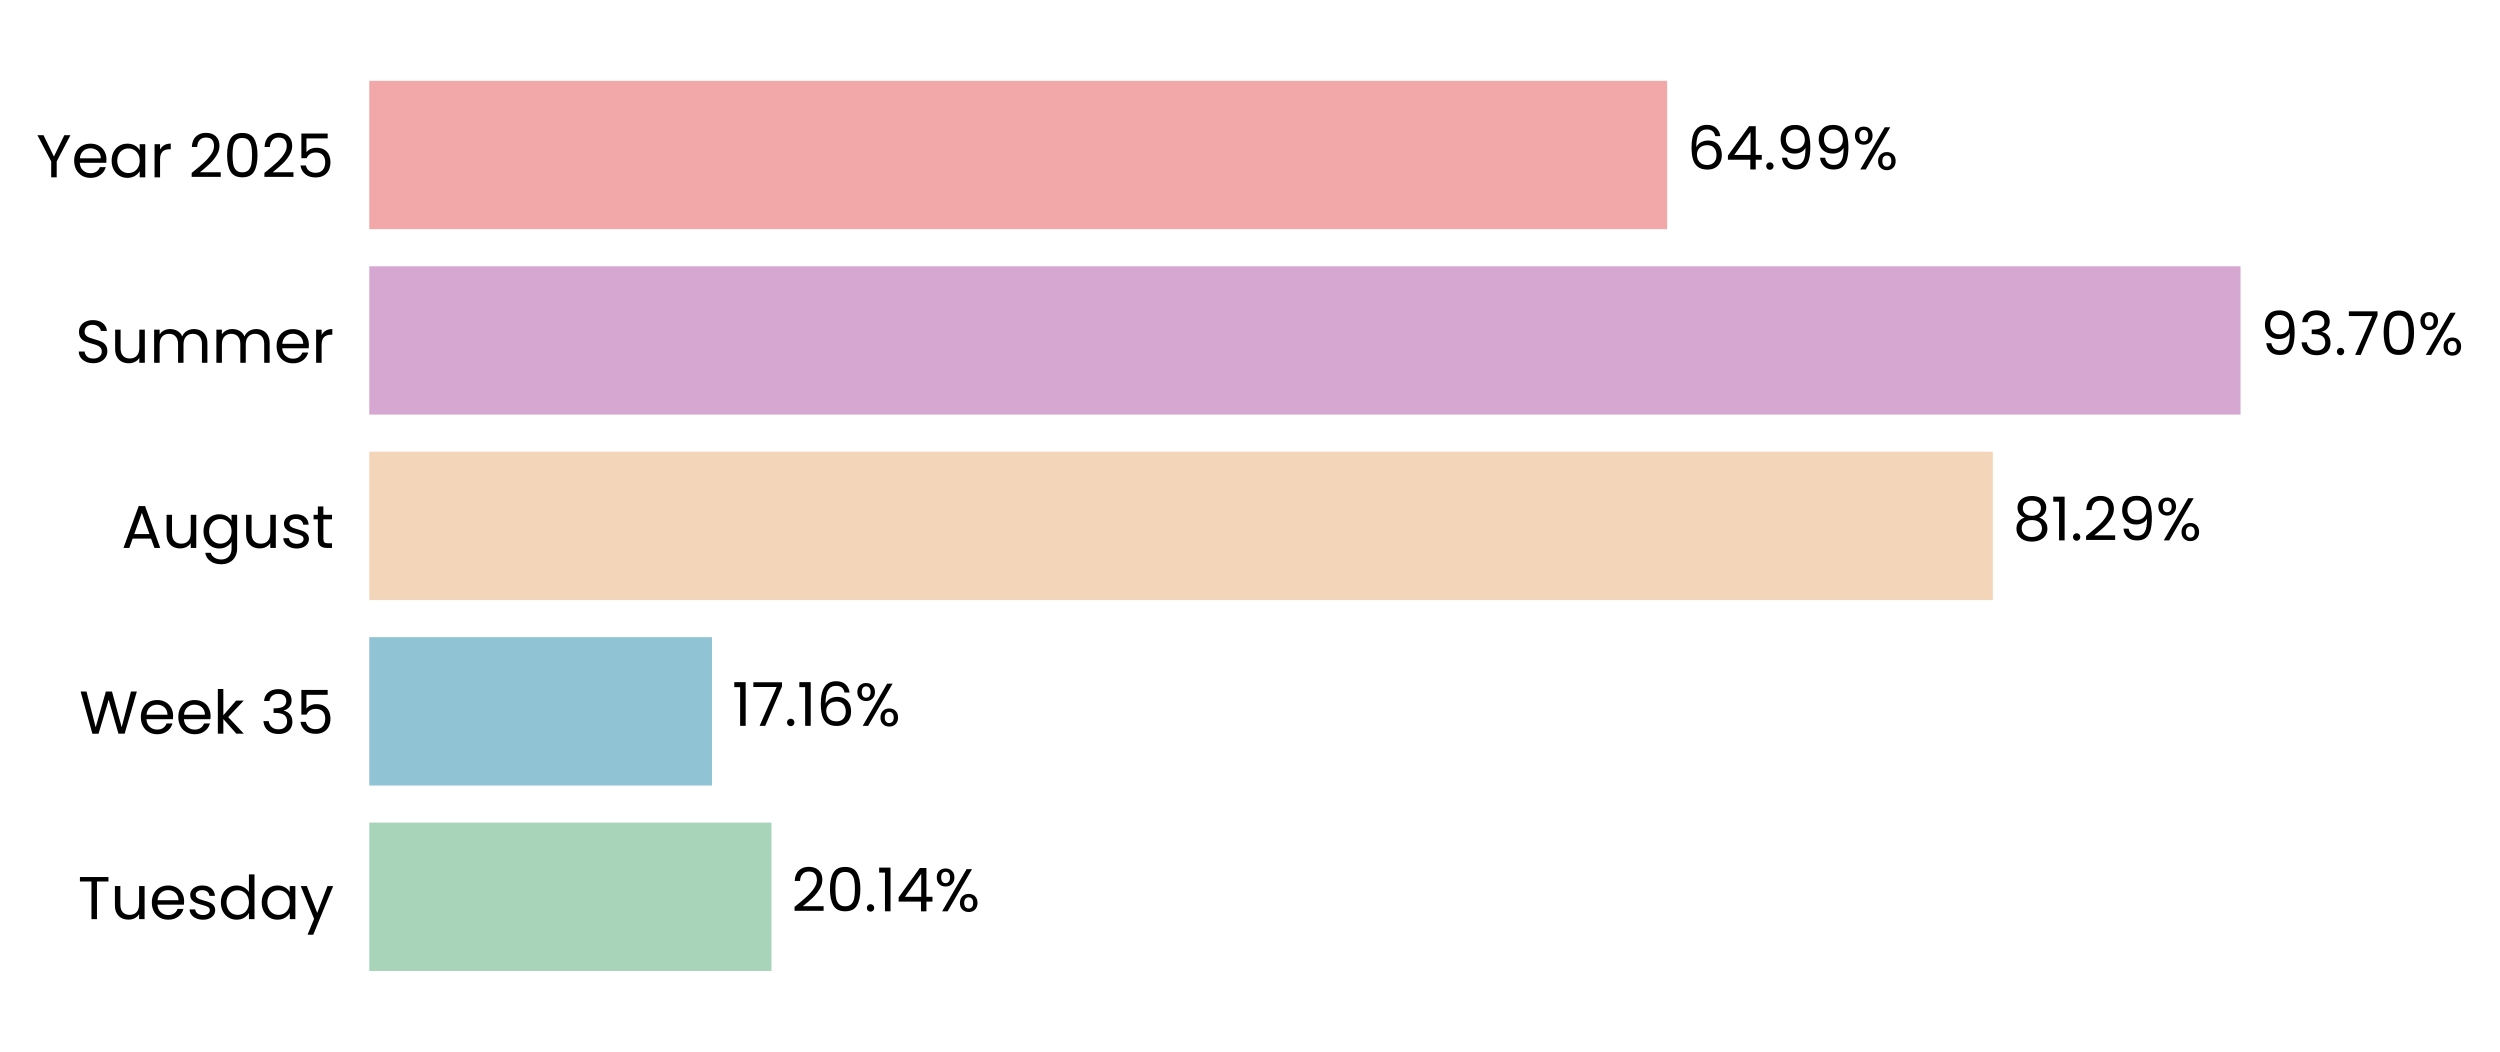
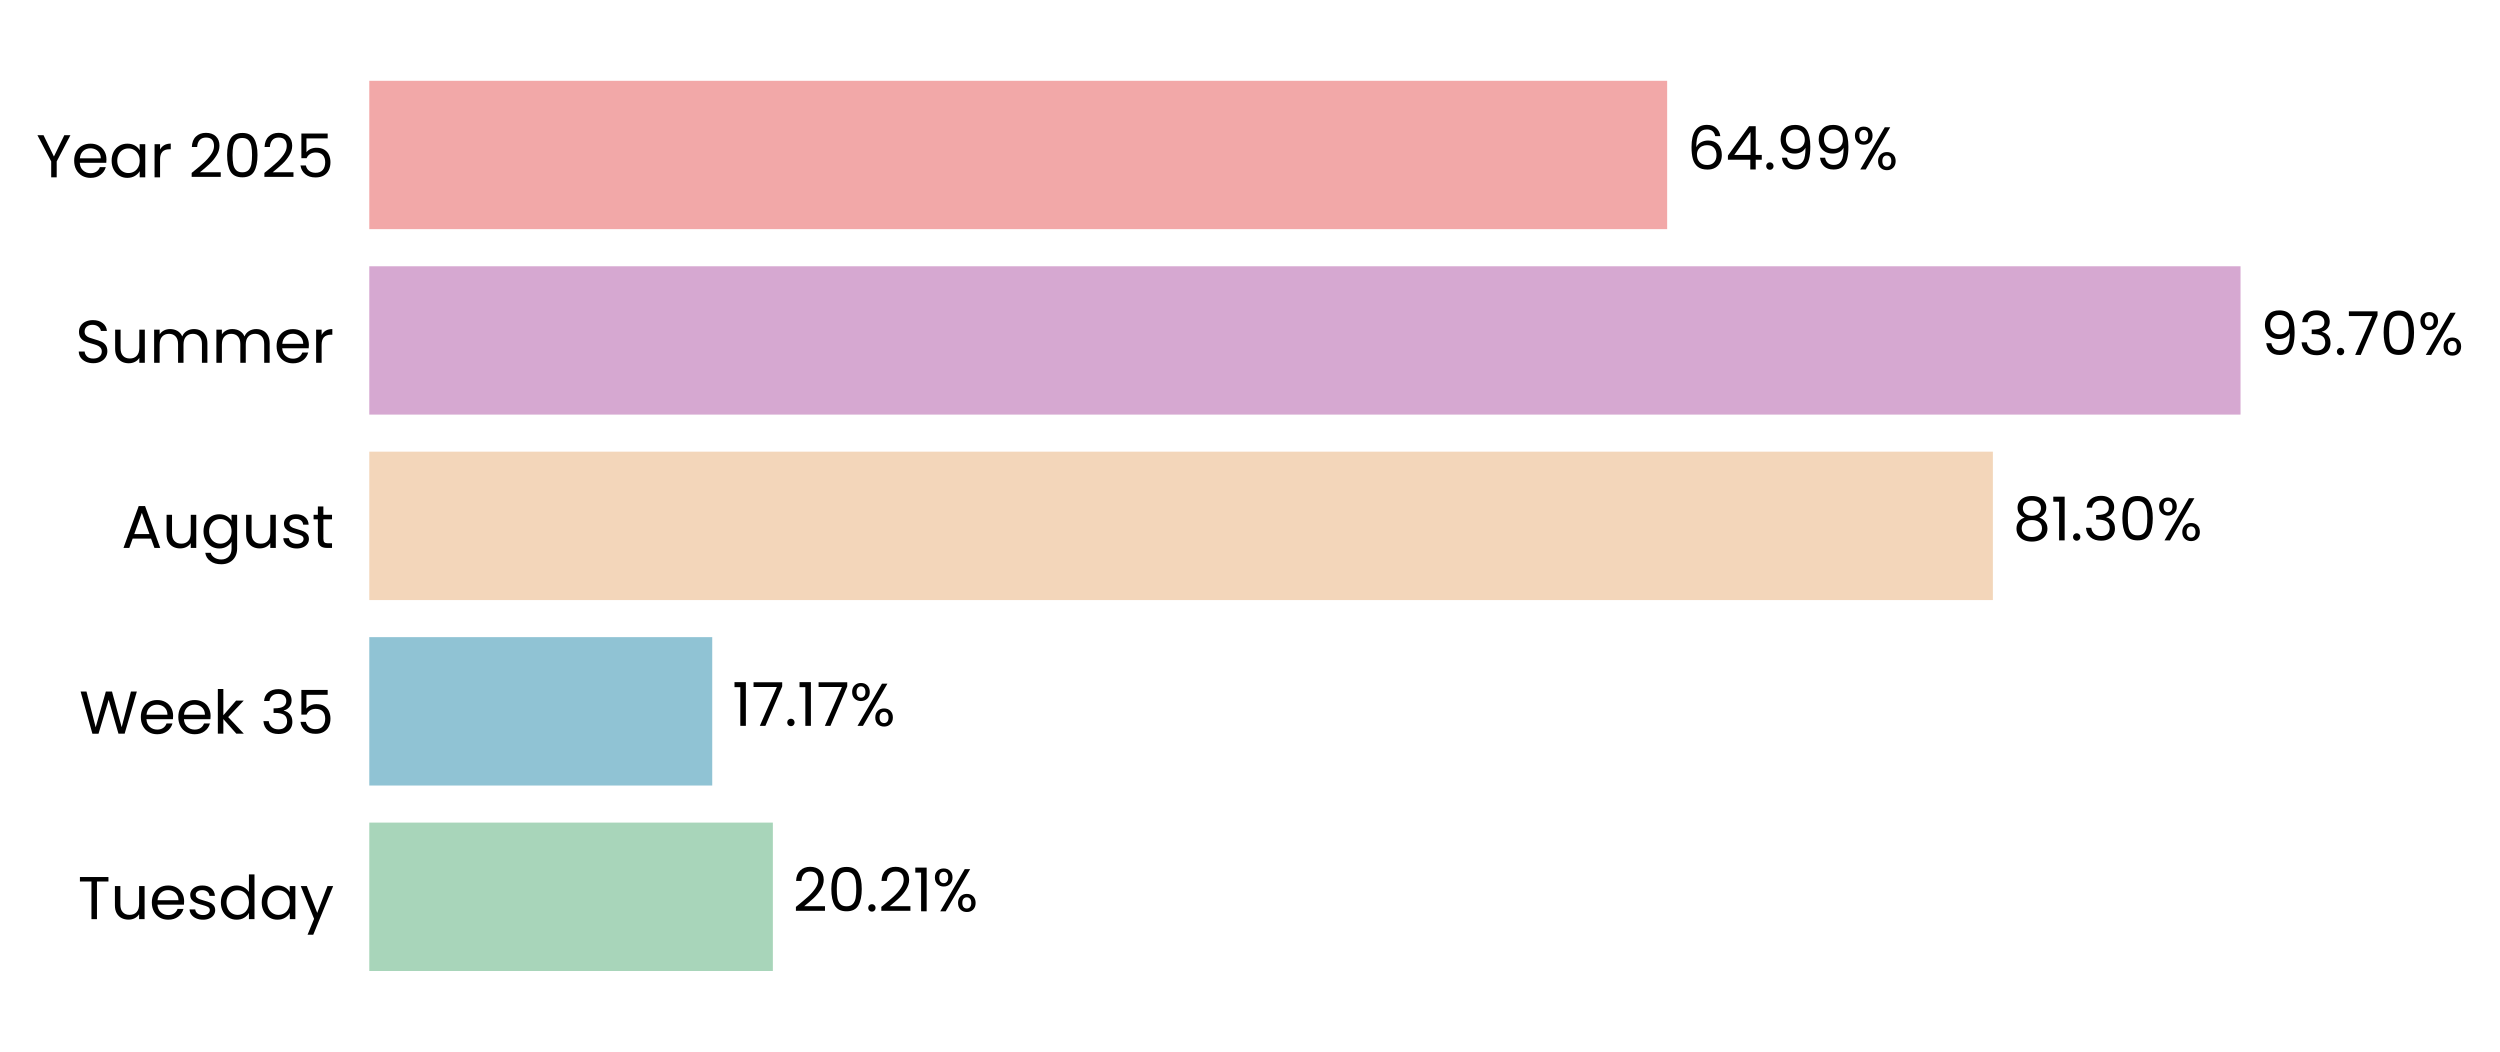
<svg xmlns="http://www.w3.org/2000/svg" xmlns:xlink="http://www.w3.org/1999/xlink" width="496.314pt" height="208.8pt" viewBox="0 0 496.314 208.8" version="1.1">
  <defs>
    <style type="text/css">*{stroke-linejoin: round; stroke-linecap: butt}</style>
  </defs>
  <g id="figure_1">
    <g id="patch_1">
      <path d="M 0 208.8  L 496.314 208.8  L 496.314 0  L 0 0  L 0 208.8  z " style="fill: none" />
    </g>
    <g id="axes_1">
      <g id="patch_2">
-         <path d="M 73.311 201.6  L 469.794 201.6  L 469.794 7.2  L 73.311 7.2  L 73.311 201.6  z " style="fill: none" />
+         <path d="M 73.311 201.6  L 469.791 201.6  L 469.791 7.2  L 73.311 7.2  L 73.311 201.6  z " style="fill: none" />
      </g>
      <g id="patch_3">
-         <path d="M 73.311 192.764  L 153.158 192.764  L 153.158 163.309  L 73.311 163.309  z " clip-path="url(#p2ff02d957d)" style="fill: #a8d5ba" />
+         <path d="M 73.311 192.764  L 153.433 192.764  L 153.433 163.309  L 73.311 163.309  z " clip-path="url(#p7400e2f126)" style="fill: #a8d5ba" />
      </g>
      <g id="patch_4">
-         <path d="M 73.311 155.945  L 141.358 155.945  L 141.358 126.491  L 73.311 126.491  z " clip-path="url(#p2ff02d957d)" style="fill: #90c3d4" />
+         <path d="M 73.311 155.945  L 141.397 155.945  L 141.397 126.491  L 73.311 126.491  z " clip-path="url(#p7400e2f126)" style="fill: #90c3d4" />
      </g>
      <g id="patch_5">
-         <path d="M 73.311 119.127  L 395.631 119.127  L 395.631 89.673  L 73.311 89.673  z " clip-path="url(#p2ff02d957d)" style="fill: #f3d6ba" />
+         <path d="M 73.311 119.127  L 395.638 119.127  L 395.638 89.673  L 73.311 89.673  z " clip-path="url(#p7400e2f126)" style="fill: #f3d6ba" />
      </g>
      <g id="patch_6">
-         <path d="M 73.311 82.309  L 444.804 82.309  L 444.804 52.855  L 73.311 52.855  z " clip-path="url(#p2ff02d957d)" style="fill: #d6a8d1" />
+         <path d="M 73.311 82.309  L 444.805 82.309  L 444.805 52.855  L 73.311 52.855  z " clip-path="url(#p7400e2f126)" style="fill: #d6a8d1" />
      </g>
      <g id="patch_7">
-         <path d="M 73.311 45.491  L 330.972 45.491  L 330.972 16.036  L 73.311 16.036  z " clip-path="url(#p2ff02d957d)" style="fill: #f2a8a8" />
+         <path d="M 73.311 45.491  L 330.971 45.491  L 330.971 16.036  L 73.311 16.036  z " clip-path="url(#p7400e2f126)" style="fill: #f2a8a8" />
      </g>
      <g id="matplotlib.axis_1">
        <g id="ytick_1">
          <g id="text_1">
            <g transform="translate(15.4575 182.4764) scale(0.12 -0.12)">
              <defs>
                <path id="Poppins-Regular-54" d="M 3238 4461  L 3238 3987  L 2022 3987  L 2022 0  L 1440 0  L 1440 3987  L 218 3987  L 218 4461  L 3238 4461  z " transform="scale(0.015625)" />
                <path id="Poppins-Regular-75" d="M 3603 3507  L 3603 0  L 3021 0  L 3021 518  Q 2854 250 2556 99  Q 2259 -51 1901 -51  Q 1491 -51 1164 118  Q 838 288 649 627  Q 461 966 461 1453  L 461 3507  L 1037 3507  L 1037 1530  Q 1037 1011 1299 732  Q 1562 454 2016 454  Q 2483 454 2752 742  Q 3021 1030 3021 1581  L 3021 3507  L 3603 3507  z " transform="scale(0.015625)" />
                <path id="Poppins-Regular-65" d="M 3693 1888  Q 3693 1722 3674 1536  L 870 1536  Q 902 1018 1225 726  Q 1549 435 2010 435  Q 2387 435 2640 611  Q 2893 787 2995 1082  L 3622 1082  Q 3482 576 3059 259  Q 2637 -58 2010 -58  Q 1510 -58 1116 166  Q 723 390 499 803  Q 275 1216 275 1760  Q 275 2304 492 2713  Q 710 3123 1104 3344  Q 1498 3565 2010 3565  Q 2509 3565 2893 3347  Q 3277 3130 3485 2749  Q 3693 2368 3693 1888  z M 3091 2010  Q 3091 2342 2944 2582  Q 2797 2822 2544 2947  Q 2291 3072 1984 3072  Q 1542 3072 1232 2790  Q 922 2509 877 2010  L 3091 2010  z " transform="scale(0.015625)" />
                <path id="Poppins-Regular-73" d="M 1734 -58  Q 1331 -58 1011 80  Q 691 218 505 464  Q 320 710 301 1030  L 902 1030  Q 928 768 1149 601  Q 1370 435 1728 435  Q 2061 435 2253 582  Q 2445 730 2445 954  Q 2445 1184 2240 1296  Q 2035 1408 1606 1517  Q 1216 1619 969 1724  Q 723 1830 547 2038  Q 371 2246 371 2586  Q 371 2854 531 3078  Q 691 3302 985 3433  Q 1280 3565 1658 3565  Q 2240 3565 2598 3270  Q 2957 2976 2982 2464  L 2400 2464  Q 2381 2739 2179 2905  Q 1978 3072 1638 3072  Q 1325 3072 1139 2937  Q 954 2803 954 2586  Q 954 2413 1066 2301  Q 1178 2189 1347 2121  Q 1517 2054 1818 1971  Q 2195 1869 2432 1769  Q 2669 1670 2838 1472  Q 3008 1274 3014 954  Q 3014 666 2854 435  Q 2694 205 2403 73  Q 2112 -58 1734 -58  z " transform="scale(0.015625)" />
                <path id="Poppins-Regular-64" d="M 275 1766  Q 275 2304 492 2710  Q 710 3117 1091 3341  Q 1472 3565 1946 3565  Q 2355 3565 2707 3376  Q 3059 3187 3245 2880  L 3245 4736  L 3834 4736  L 3834 0  L 3245 0  L 3245 659  Q 3072 346 2733 144  Q 2394 -58 1939 -58  Q 1472 -58 1091 172  Q 710 403 492 819  Q 275 1235 275 1766  z M 3245 1760  Q 3245 2157 3085 2451  Q 2925 2746 2653 2902  Q 2381 3059 2054 3059  Q 1728 3059 1459 2905  Q 1190 2752 1030 2457  Q 870 2163 870 1766  Q 870 1363 1030 1065  Q 1190 768 1459 611  Q 1728 454 2054 454  Q 2381 454 2653 611  Q 2925 768 3085 1065  Q 3245 1363 3245 1760  z " transform="scale(0.015625)" />
                <path id="Poppins-Regular-61" d="M 275 1766  Q 275 2304 492 2710  Q 710 3117 1091 3341  Q 1472 3565 1939 3565  Q 2400 3565 2739 3366  Q 3078 3168 3245 2867  L 3245 3507  L 3834 3507  L 3834 0  L 3245 0  L 3245 653  Q 3072 346 2729 144  Q 2387 -58 1933 -58  Q 1466 -58 1088 172  Q 710 403 492 819  Q 275 1235 275 1766  z M 3245 1760  Q 3245 2157 3085 2451  Q 2925 2746 2653 2902  Q 2381 3059 2054 3059  Q 1728 3059 1459 2905  Q 1190 2752 1030 2457  Q 870 2163 870 1766  Q 870 1363 1030 1065  Q 1190 768 1459 611  Q 1728 454 2054 454  Q 2381 454 2653 611  Q 2925 768 3085 1065  Q 3245 1363 3245 1760  z " transform="scale(0.015625)" />
                <path id="Poppins-Regular-79" d="M 3514 3507  L 1402 -1651  L 800 -1651  L 1491 38  L 77 3507  L 723 3507  L 1824 666  L 2912 3507  L 3514 3507  z " transform="scale(0.015625)" />
              </defs>
              <use xlink:href="#Poppins-Regular-54" />
              <use xlink:href="#Poppins-Regular-75" transform="translate(54.09999 0)" />
              <use xlink:href="#Poppins-Regular-65" transform="translate(118.1 0)" />
              <use xlink:href="#Poppins-Regular-73" transform="translate(180.1 0)" />
              <use xlink:href="#Poppins-Regular-64" transform="translate(232.3 0)" />
              <use xlink:href="#Poppins-Regular-61" transform="translate(299.8999 0)" />
              <use xlink:href="#Poppins-Regular-79" transform="translate(367.4999 0)" />
            </g>
          </g>
        </g>
        <g id="ytick_2">
          <g id="text_2">
            <g transform="translate(15.73125 145.6582) scale(0.12 -0.12)">
              <defs>
                <path id="Poppins-Regular-57" d="M 6099 4461  L 4806 0  L 4154 0  L 3117 3590  L 2042 0  L 1395 -6  L 147 4461  L 768 4461  L 1741 678  L 2816 4461  L 3469 4461  L 4493 691  L 5472 4461  L 6099 4461  z " transform="scale(0.015625)" />
                <path id="Poppins-Regular-6b" d="M 2451 0  L 1075 1549  L 1075 0  L 493 0  L 493 4736  L 1075 4736  L 1075 1952  L 2426 3507  L 3238 3507  L 1587 1760  L 3245 0  L 2451 0  z " transform="scale(0.015625)" />
                <path id="Poppins-Regular-20" transform="scale(0.015625)" />
                <path id="Poppins-Regular-33" d="M 384 3462  Q 429 4051 838 4384  Q 1248 4717 1901 4717  Q 2336 4717 2653 4560  Q 2970 4403 3133 4134  Q 3296 3866 3296 3526  Q 3296 3130 3069 2842  Q 2842 2554 2477 2470  L 2477 2438  Q 2893 2336 3136 2035  Q 3379 1734 3379 1248  Q 3379 883 3212 592  Q 3046 301 2713 134  Q 2381 -32 1914 -32  Q 1235 -32 800 323  Q 365 678 314 1331  L 877 1331  Q 922 947 1190 704  Q 1459 461 1907 461  Q 2355 461 2588 694  Q 2822 928 2822 1299  Q 2822 1779 2502 1990  Q 2182 2202 1536 2202  L 1389 2202  L 1389 2688  L 1542 2688  Q 2131 2694 2432 2883  Q 2733 3072 2733 3469  Q 2733 3808 2512 4013  Q 2291 4218 1882 4218  Q 1485 4218 1241 4013  Q 998 3808 954 3462  L 384 3462  z " transform="scale(0.015625)" />
                <path id="Poppins-Regular-35" d="M 3347 4122  L 1101 4122  L 1101 2662  Q 1248 2867 1536 2998  Q 1824 3130 2157 3130  Q 2688 3130 3021 2909  Q 3354 2688 3498 2339  Q 3642 1990 3642 1600  Q 3642 1139 3469 774  Q 3296 410 2941 198  Q 2586 -13 2061 -13  Q 1389 -13 973 332  Q 557 678 467 1254  L 1037 1254  Q 1120 890 1389 685  Q 1658 480 2067 480  Q 2573 480 2829 784  Q 3085 1088 3085 1587  Q 3085 2086 2829 2358  Q 2573 2630 2074 2630  Q 1734 2630 1481 2467  Q 1229 2304 1114 2022  L 563 2022  L 563 4634  L 3347 4634  L 3347 4122  z " transform="scale(0.015625)" />
              </defs>
              <use xlink:href="#Poppins-Regular-57" />
              <use xlink:href="#Poppins-Regular-65" transform="translate(97.59999 0)" />
              <use xlink:href="#Poppins-Regular-65" transform="translate(159.6 0)" />
              <use xlink:href="#Poppins-Regular-6b" transform="translate(221.6 0)" />
              <use xlink:href="#Poppins-Regular-20" transform="translate(273.0999 0)" />
              <use xlink:href="#Poppins-Regular-33" transform="translate(299.7999 0)" />
              <use xlink:href="#Poppins-Regular-35" transform="translate(358.6999 0)" />
            </g>
          </g>
        </g>
        <g id="ytick_3">
          <g id="text_3">
            <g transform="translate(24.11812 108.78) scale(0.12 -0.12)">
              <defs>
                <path id="Poppins-Regular-41" d="M 3130 992  L 1184 992  L 826 0  L 211 0  L 1824 4435  L 2496 4435  L 4102 0  L 3488 0  L 3130 992  z M 2963 1466  L 2157 3718  L 1350 1466  L 2963 1466  z " transform="scale(0.015625)" />
                <path id="Poppins-Regular-67" d="M 1939 3565  Q 2394 3565 2736 3366  Q 3078 3168 3245 2867  L 3245 3507  L 3834 3507  L 3834 -77  Q 3834 -557 3629 -931  Q 3424 -1306 3043 -1517  Q 2662 -1728 2157 -1728  Q 1466 -1728 1005 -1401  Q 544 -1075 461 -512  L 1037 -512  Q 1133 -832 1433 -1027  Q 1734 -1222 2157 -1222  Q 2637 -1222 2941 -921  Q 3245 -621 3245 -77  L 3245 659  Q 3072 352 2733 147  Q 2394 -58 1939 -58  Q 1472 -58 1091 172  Q 710 403 492 819  Q 275 1235 275 1766  Q 275 2304 492 2710  Q 710 3117 1091 3341  Q 1472 3565 1939 3565  z M 3245 1760  Q 3245 2157 3085 2451  Q 2925 2746 2653 2902  Q 2381 3059 2054 3059  Q 1728 3059 1459 2905  Q 1190 2752 1030 2457  Q 870 2163 870 1766  Q 870 1363 1030 1065  Q 1190 768 1459 611  Q 1728 454 2054 454  Q 2381 454 2653 611  Q 2925 768 3085 1065  Q 3245 1363 3245 1760  z " transform="scale(0.015625)" />
                <path id="Poppins-Regular-74" d="M 1203 3027  L 1203 960  Q 1203 704 1312 598  Q 1421 493 1690 493  L 2118 493  L 2118 0  L 1594 0  Q 1107 0 864 224  Q 621 448 621 960  L 621 3027  L 166 3027  L 166 3507  L 621 3507  L 621 4390  L 1203 4390  L 1203 3507  L 2118 3507  L 2118 3027  L 1203 3027  z " transform="scale(0.015625)" />
              </defs>
              <use xlink:href="#Poppins-Regular-41" />
              <use xlink:href="#Poppins-Regular-75" transform="translate(67.39999 0)" />
              <use xlink:href="#Poppins-Regular-67" transform="translate(131.4 0)" />
              <use xlink:href="#Poppins-Regular-75" transform="translate(199 0)" />
              <use xlink:href="#Poppins-Regular-73" transform="translate(263 0)" />
              <use xlink:href="#Poppins-Regular-74" transform="translate(315.2 0)" />
            </g>
          </g>
        </g>
        <g id="ytick_4">
          <g id="text_4">
            <g transform="translate(14.95125 72.02182) scale(0.12 -0.12)">
              <defs>
                <path id="Poppins-Regular-53" d="M 1907 -45  Q 1466 -45 1117 112  Q 768 269 569 547  Q 371 826 365 1190  L 986 1190  Q 1018 877 1245 662  Q 1472 448 1907 448  Q 2323 448 2563 656  Q 2803 864 2803 1190  Q 2803 1446 2662 1606  Q 2522 1766 2310 1849  Q 2099 1933 1741 2029  Q 1299 2144 1033 2259  Q 768 2374 579 2620  Q 390 2867 390 3283  Q 390 3648 576 3929  Q 762 4211 1098 4364  Q 1434 4518 1869 4518  Q 2496 4518 2896 4204  Q 3296 3891 3347 3373  L 2707 3373  Q 2675 3629 2438 3824  Q 2202 4019 1811 4019  Q 1446 4019 1216 3830  Q 986 3642 986 3302  Q 986 3059 1123 2905  Q 1261 2752 1462 2672  Q 1664 2592 2029 2490  Q 2470 2368 2739 2249  Q 3008 2131 3200 1884  Q 3392 1638 3392 1216  Q 3392 890 3219 602  Q 3046 314 2707 134  Q 2368 -45 1907 -45  z " transform="scale(0.015625)" />
                <path id="Poppins-Regular-6d" d="M 4710 3571  Q 5120 3571 5440 3401  Q 5760 3232 5945 2893  Q 6131 2554 6131 2067  L 6131 0  L 5555 0  L 5555 1984  Q 5555 2509 5296 2787  Q 5037 3066 4595 3066  Q 4141 3066 3872 2774  Q 3603 2483 3603 1933  L 3603 0  L 3027 0  L 3027 1984  Q 3027 2509 2768 2787  Q 2509 3066 2067 3066  Q 1613 3066 1344 2774  Q 1075 2483 1075 1933  L 1075 0  L 493 0  L 493 3507  L 1075 3507  L 1075 3002  Q 1248 3277 1539 3424  Q 1830 3571 2182 3571  Q 2624 3571 2963 3372  Q 3302 3174 3469 2790  Q 3616 3162 3955 3366  Q 4294 3571 4710 3571  z " transform="scale(0.015625)" />
                <path id="Poppins-Regular-72" d="M 1075 2938  Q 1229 3238 1513 3404  Q 1798 3571 2208 3571  L 2208 2970  L 2054 2970  Q 1075 2970 1075 1907  L 1075 0  L 493 0  L 493 3507  L 1075 3507  L 1075 2938  z " transform="scale(0.015625)" />
              </defs>
              <use xlink:href="#Poppins-Regular-53" />
              <use xlink:href="#Poppins-Regular-75" transform="translate(58.7 0)" />
              <use xlink:href="#Poppins-Regular-6d" transform="translate(122.7 0)" />
              <use xlink:href="#Poppins-Regular-6d" transform="translate(225.7 0)" />
              <use xlink:href="#Poppins-Regular-65" transform="translate(328.7 0)" />
              <use xlink:href="#Poppins-Regular-72" transform="translate(390.6999 0)" />
            </g>
          </g>
        </g>
        <g id="ytick_5">
          <g id="text_5">
            <g transform="translate(7.2 35.20364) scale(0.12 -0.12)">
              <defs>
                <path id="Poppins-Regular-59" d="M 3616 4461  L 2163 1683  L 2163 0  L 1581 0  L 1581 1683  L 122 4461  L 768 4461  L 1869 2202  L 2970 4461  L 3616 4461  z " transform="scale(0.015625)" />
                <path id="Poppins-Regular-32" d="M 326 467  Q 1139 1120 1600 1539  Q 2061 1958 2377 2416  Q 2694 2874 2694 3315  Q 2694 3731 2492 3971  Q 2291 4211 1843 4211  Q 1408 4211 1168 3939  Q 928 3667 909 3213  L 346 3213  Q 371 3930 780 4320  Q 1190 4710 1837 4710  Q 2496 4710 2883 4345  Q 3270 3981 3270 3341  Q 3270 2810 2953 2307  Q 2637 1805 2233 1424  Q 1830 1043 1203 538  L 3405 538  L 3405 51  L 326 51  L 326 467  z " transform="scale(0.015625)" />
                <path id="Poppins-Regular-30" d="M 397 2362  Q 397 3462 755 4080  Q 1114 4698 2010 4698  Q 2899 4698 3257 4080  Q 3616 3462 3616 2362  Q 3616 1242 3257 621  Q 2899 0 2010 0  Q 1114 0 755 621  Q 397 1242 397 2362  z M 3040 2362  Q 3040 2918 2966 3305  Q 2893 3693 2665 3929  Q 2438 4166 2010 4166  Q 1574 4166 1347 3929  Q 1120 3693 1046 3305  Q 973 2918 973 2362  Q 973 1786 1046 1395  Q 1120 1005 1347 768  Q 1574 531 2010 531  Q 2438 531 2665 768  Q 2893 1005 2966 1395  Q 3040 1786 3040 2362  z " transform="scale(0.015625)" />
              </defs>
              <use xlink:href="#Poppins-Regular-59" />
              <use xlink:href="#Poppins-Regular-65" transform="translate(58.39999 0)" />
              <use xlink:href="#Poppins-Regular-61" transform="translate(120.4 0)" />
              <use xlink:href="#Poppins-Regular-72" transform="translate(188 0)" />
              <use xlink:href="#Poppins-Regular-20" transform="translate(225.3 0)" />
              <use xlink:href="#Poppins-Regular-32" transform="translate(252 0)" />
              <use xlink:href="#Poppins-Regular-30" transform="translate(309.4999 0)" />
              <use xlink:href="#Poppins-Regular-32" transform="translate(372.2999 0)" />
              <use xlink:href="#Poppins-Regular-35" transform="translate(429.7999 0)" />
            </g>
          </g>
        </g>
      </g>
      <g id="text_6">
-         <g transform="translate(157.1233 180.9164) scale(0.12 -0.12)">
+         <g transform="translate(157.398 180.9164) scale(0.12 -0.12)">
          <defs>
            <path id="Poppins-Regular-2e" d="M 678 -38  Q 512 -38 397 77  Q 282 192 282 358  Q 282 525 397 640  Q 512 755 678 755  Q 838 755 950 640  Q 1062 525 1062 358  Q 1062 192 950 77  Q 838 -38 678 -38  z " transform="scale(0.015625)" />
            <path id="Poppins-Regular-31" d="M 243 4096  L 243 4627  L 1446 4627  L 1446 0  L 858 0  L 858 4096  L 243 4096  z " transform="scale(0.015625)" />
-             <path id="Poppins-Regular-34" d="M 256 1030  L 256 1472  L 2502 4582  L 3200 4582  L 3200 1536  L 3840 1536  L 3840 1030  L 3200 1030  L 3200 0  L 2624 0  L 2624 1030  L 256 1030  z M 2650 3974  L 928 1536  L 2650 1536  L 2650 3974  z " transform="scale(0.015625)" />
            <path id="Poppins-Regular-25" d="M 269 3584  Q 269 4019 531 4278  Q 794 4538 1203 4538  Q 1613 4538 1875 4278  Q 2138 4019 2138 3584  Q 2138 3142 1875 2883  Q 1613 2624 1203 2624  Q 794 2624 531 2883  Q 269 3142 269 3584  z M 4006 4467  L 1414 0  L 838 0  L 3430 4467  L 4006 4467  z M 1203 4179  Q 986 4179 861 4028  Q 736 3878 736 3584  Q 736 3290 861 3136  Q 986 2982 1203 2982  Q 1421 2982 1549 3139  Q 1677 3296 1677 3584  Q 1677 3878 1549 4028  Q 1421 4179 1203 4179  z M 2720 883  Q 2720 1325 2982 1584  Q 3245 1843 3654 1843  Q 4064 1843 4323 1584  Q 4582 1325 4582 883  Q 4582 448 4323 185  Q 4064 -77 3654 -77  Q 3245 -77 2982 182  Q 2720 442 2720 883  z M 3648 1478  Q 3430 1478 3302 1328  Q 3174 1178 3174 883  Q 3174 595 3302 444  Q 3430 294 3648 294  Q 3866 294 3994 444  Q 4122 595 4122 883  Q 4122 1178 3994 1328  Q 3866 1478 3648 1478  z " transform="scale(0.015625)" />
          </defs>
          <use xlink:href="#Poppins-Regular-32" />
          <use xlink:href="#Poppins-Regular-30" transform="translate(57.49999 0)" />
          <use xlink:href="#Poppins-Regular-2e" transform="translate(120.3 0)" />
-           <use xlink:href="#Poppins-Regular-31" transform="translate(141.3 0)" />
-           <use xlink:href="#Poppins-Regular-34" transform="translate(173.2999 0)" />
-           <use xlink:href="#Poppins-Regular-25" transform="translate(236.1999 0)" />
+           <use xlink:href="#Poppins-Regular-32" transform="translate(141.3 0)" />
+           <use xlink:href="#Poppins-Regular-31" transform="translate(198.7999 0)" />
+           <use xlink:href="#Poppins-Regular-25" transform="translate(230.7999 0)" />
        </g>
      </g>
      <g id="text_7">
-         <g transform="translate(145.3232 144.0982) scale(0.12 -0.12)">
+         <g transform="translate(145.362 144.0982) scale(0.12 -0.12)">
          <defs>
            <path id="Poppins-Regular-37" d="M 3245 4173  L 1466 0  L 877 0  L 2682 4115  L 211 4115  L 211 4614  L 3245 4614  L 3245 4173  z " transform="scale(0.015625)" />
-             <path id="Poppins-Regular-36" d="M 2976 3526  Q 2835 4237 2099 4237  Q 1530 4237 1248 3798  Q 966 3360 973 2355  Q 1120 2688 1462 2877  Q 1805 3066 2227 3066  Q 2886 3066 3280 2656  Q 3674 2246 3674 1523  Q 3674 1088 3504 742  Q 3334 397 2992 192  Q 2650 -13 2163 -13  Q 1504 -13 1133 281  Q 762 576 614 1094  Q 467 1613 467 2374  Q 467 4723 2106 4723  Q 2733 4723 3091 4384  Q 3450 4045 3514 3526  L 2976 3526  z M 2106 2573  Q 1830 2573 1587 2461  Q 1344 2349 1193 2121  Q 1043 1894 1043 1568  Q 1043 1082 1324 778  Q 1606 474 2131 474  Q 2579 474 2844 752  Q 3110 1030 3110 1504  Q 3110 2003 2854 2288  Q 2598 2573 2106 2573  z " transform="scale(0.015625)" />
          </defs>
          <use xlink:href="#Poppins-Regular-31" />
          <use xlink:href="#Poppins-Regular-37" transform="translate(31.99998 0)" />
          <use xlink:href="#Poppins-Regular-2e" transform="translate(86.59998 0)" />
          <use xlink:href="#Poppins-Regular-31" transform="translate(107.6 0)" />
-           <use xlink:href="#Poppins-Regular-36" transform="translate(139.5999 0)" />
-           <use xlink:href="#Poppins-Regular-25" transform="translate(203.0999 0)" />
+           <use xlink:href="#Poppins-Regular-37" transform="translate(139.5999 0)" />
+           <use xlink:href="#Poppins-Regular-25" transform="translate(194.1999 0)" />
        </g>
      </g>
      <g id="text_8">
-         <g transform="translate(399.5961 107.28) scale(0.12 -0.12)">
+         <g transform="translate(399.6025 107.28) scale(0.12 -0.12)">
          <defs>
            <path id="Poppins-Regular-38" d="M 1242 2406  Q 883 2547 691 2816  Q 499 3085 499 3469  Q 499 3814 672 4092  Q 845 4371 1187 4534  Q 1530 4698 2016 4698  Q 2502 4698 2844 4534  Q 3187 4371 3363 4092  Q 3539 3814 3539 3469  Q 3539 3098 3340 2819  Q 3142 2541 2797 2406  Q 3194 2285 3427 1981  Q 3661 1677 3661 1248  Q 3661 832 3456 521  Q 3251 211 2876 41  Q 2502 -128 2016 -128  Q 1530 -128 1162 41  Q 794 211 589 521  Q 384 832 384 1248  Q 384 1677 614 1984  Q 845 2291 1242 2406  z M 2976 3398  Q 2976 3789 2720 4000  Q 2464 4211 2016 4211  Q 1574 4211 1318 4000  Q 1062 3789 1062 3392  Q 1062 3034 1328 2816  Q 1594 2598 2016 2598  Q 2445 2598 2710 2819  Q 2976 3040 2976 3398  z M 2016 2150  Q 1542 2150 1241 1929  Q 941 1709 941 1267  Q 941 858 1232 608  Q 1523 358 2016 358  Q 2509 358 2797 608  Q 3085 858 3085 1267  Q 3085 1696 2790 1923  Q 2496 2150 2016 2150  z " transform="scale(0.015625)" />
-             <path id="Poppins-Regular-39" d="M 1146 1242  Q 1210 877 1443 678  Q 1677 480 2074 480  Q 2605 480 2857 896  Q 3110 1312 3098 2298  Q 2963 2010 2649 1846  Q 2336 1683 1952 1683  Q 1523 1683 1187 1859  Q 851 2035 659 2374  Q 467 2714 467 3194  Q 467 3878 864 4297  Q 1261 4717 1990 4717  Q 2886 4717 3248 4134  Q 3610 3552 3610 2400  Q 3610 1594 3466 1069  Q 3322 544 2979 269  Q 2637 -6 2042 -6  Q 1389 -6 1024 346  Q 659 698 608 1242  L 1146 1242  z M 2048 2176  Q 2477 2176 2752 2441  Q 3027 2707 3027 3162  Q 3027 3642 2758 3936  Q 2490 4230 2003 4230  Q 1555 4230 1289 3948  Q 1024 3667 1024 3206  Q 1024 2739 1286 2457  Q 1549 2176 2048 2176  z " transform="scale(0.015625)" />
          </defs>
          <use xlink:href="#Poppins-Regular-38" />
          <use xlink:href="#Poppins-Regular-31" transform="translate(63.09999 0)" />
          <use xlink:href="#Poppins-Regular-2e" transform="translate(95.09998 0)" />
-           <use xlink:href="#Poppins-Regular-32" transform="translate(116.1 0)" />
-           <use xlink:href="#Poppins-Regular-39" transform="translate(173.5999 0)" />
-           <use xlink:href="#Poppins-Regular-25" transform="translate(236.5999 0)" />
+           <use xlink:href="#Poppins-Regular-33" transform="translate(116.1 0)" />
+           <use xlink:href="#Poppins-Regular-30" transform="translate(175 0)" />
+           <use xlink:href="#Poppins-Regular-25" transform="translate(237.7999 0)" />
        </g>
      </g>
      <g id="text_9">
-         <g transform="translate(448.7693 70.46182) scale(0.12 -0.12)">
+         <g transform="translate(448.7695 70.46182) scale(0.12 -0.12)">
+           <defs>
+             <path id="Poppins-Regular-39" d="M 1146 1242  Q 1210 877 1443 678  Q 1677 480 2074 480  Q 2605 480 2857 896  Q 3110 1312 3098 2298  Q 2963 2010 2649 1846  Q 2336 1683 1952 1683  Q 1523 1683 1187 1859  Q 851 2035 659 2374  Q 467 2714 467 3194  Q 467 3878 864 4297  Q 1261 4717 1990 4717  Q 2886 4717 3248 4134  Q 3610 3552 3610 2400  Q 3610 1594 3466 1069  Q 3322 544 2979 269  Q 2637 -6 2042 -6  Q 1389 -6 1024 346  Q 659 698 608 1242  L 1146 1242  z M 2048 2176  Q 2477 2176 2752 2441  Q 3027 2707 3027 3162  Q 3027 3642 2758 3936  Q 2490 4230 2003 4230  Q 1555 4230 1289 3948  Q 1024 3667 1024 3206  Q 1024 2739 1286 2457  Q 1549 2176 2048 2176  z " transform="scale(0.015625)" />
+           </defs>
          <use xlink:href="#Poppins-Regular-39" />
          <use xlink:href="#Poppins-Regular-33" transform="translate(62.99999 0)" />
          <use xlink:href="#Poppins-Regular-2e" transform="translate(121.9 0)" />
          <use xlink:href="#Poppins-Regular-37" transform="translate(142.9 0)" />
          <use xlink:href="#Poppins-Regular-30" transform="translate(197.5 0)" />
          <use xlink:href="#Poppins-Regular-25" transform="translate(260.2999 0)" />
        </g>
      </g>
      <g id="text_10">
-         <g transform="translate(334.9372 33.64364) scale(0.12 -0.12)">
+         <g transform="translate(334.936 33.64364) scale(0.12 -0.12)">
+           <defs>
+             <path id="Poppins-Regular-36" d="M 2976 3526  Q 2835 4237 2099 4237  Q 1530 4237 1248 3798  Q 966 3360 973 2355  Q 1120 2688 1462 2877  Q 1805 3066 2227 3066  Q 2886 3066 3280 2656  Q 3674 2246 3674 1523  Q 3674 1088 3504 742  Q 3334 397 2992 192  Q 2650 -13 2163 -13  Q 1504 -13 1133 281  Q 762 576 614 1094  Q 467 1613 467 2374  Q 467 4723 2106 4723  Q 2733 4723 3091 4384  Q 3450 4045 3514 3526  L 2976 3526  z M 2106 2573  Q 1830 2573 1587 2461  Q 1344 2349 1193 2121  Q 1043 1894 1043 1568  Q 1043 1082 1324 778  Q 1606 474 2131 474  Q 2579 474 2844 752  Q 3110 1030 3110 1504  Q 3110 2003 2854 2288  Q 2598 2573 2106 2573  z " transform="scale(0.015625)" />
+             <path id="Poppins-Regular-34" d="M 256 1030  L 256 1472  L 2502 4582  L 3200 4582  L 3200 1536  L 3840 1536  L 3840 1030  L 3200 1030  L 3200 0  L 2624 0  L 2624 1030  L 256 1030  z M 2650 3974  L 928 1536  L 2650 1536  L 2650 3974  z " transform="scale(0.015625)" />
+           </defs>
          <use xlink:href="#Poppins-Regular-36" />
          <use xlink:href="#Poppins-Regular-34" transform="translate(63.49999 0)" />
          <use xlink:href="#Poppins-Regular-2e" transform="translate(126.4 0)" />
          <use xlink:href="#Poppins-Regular-39" transform="translate(147.4 0)" />
          <use xlink:href="#Poppins-Regular-39" transform="translate(210.3999 0)" />
          <use xlink:href="#Poppins-Regular-25" transform="translate(273.3999 0)" />
        </g>
      </g>
    </g>
  </g>
  <defs>
-     <clipPath id="p2ff02d957d">
-       <rect x="73.311" y="7.2" width="396.483" height="194.4" />
+     <clipPath id="p7400e2f126">
+       <rect x="73.311" y="7.2" width="396.48" height="194.4" />
    </clipPath>
  </defs>
</svg>
